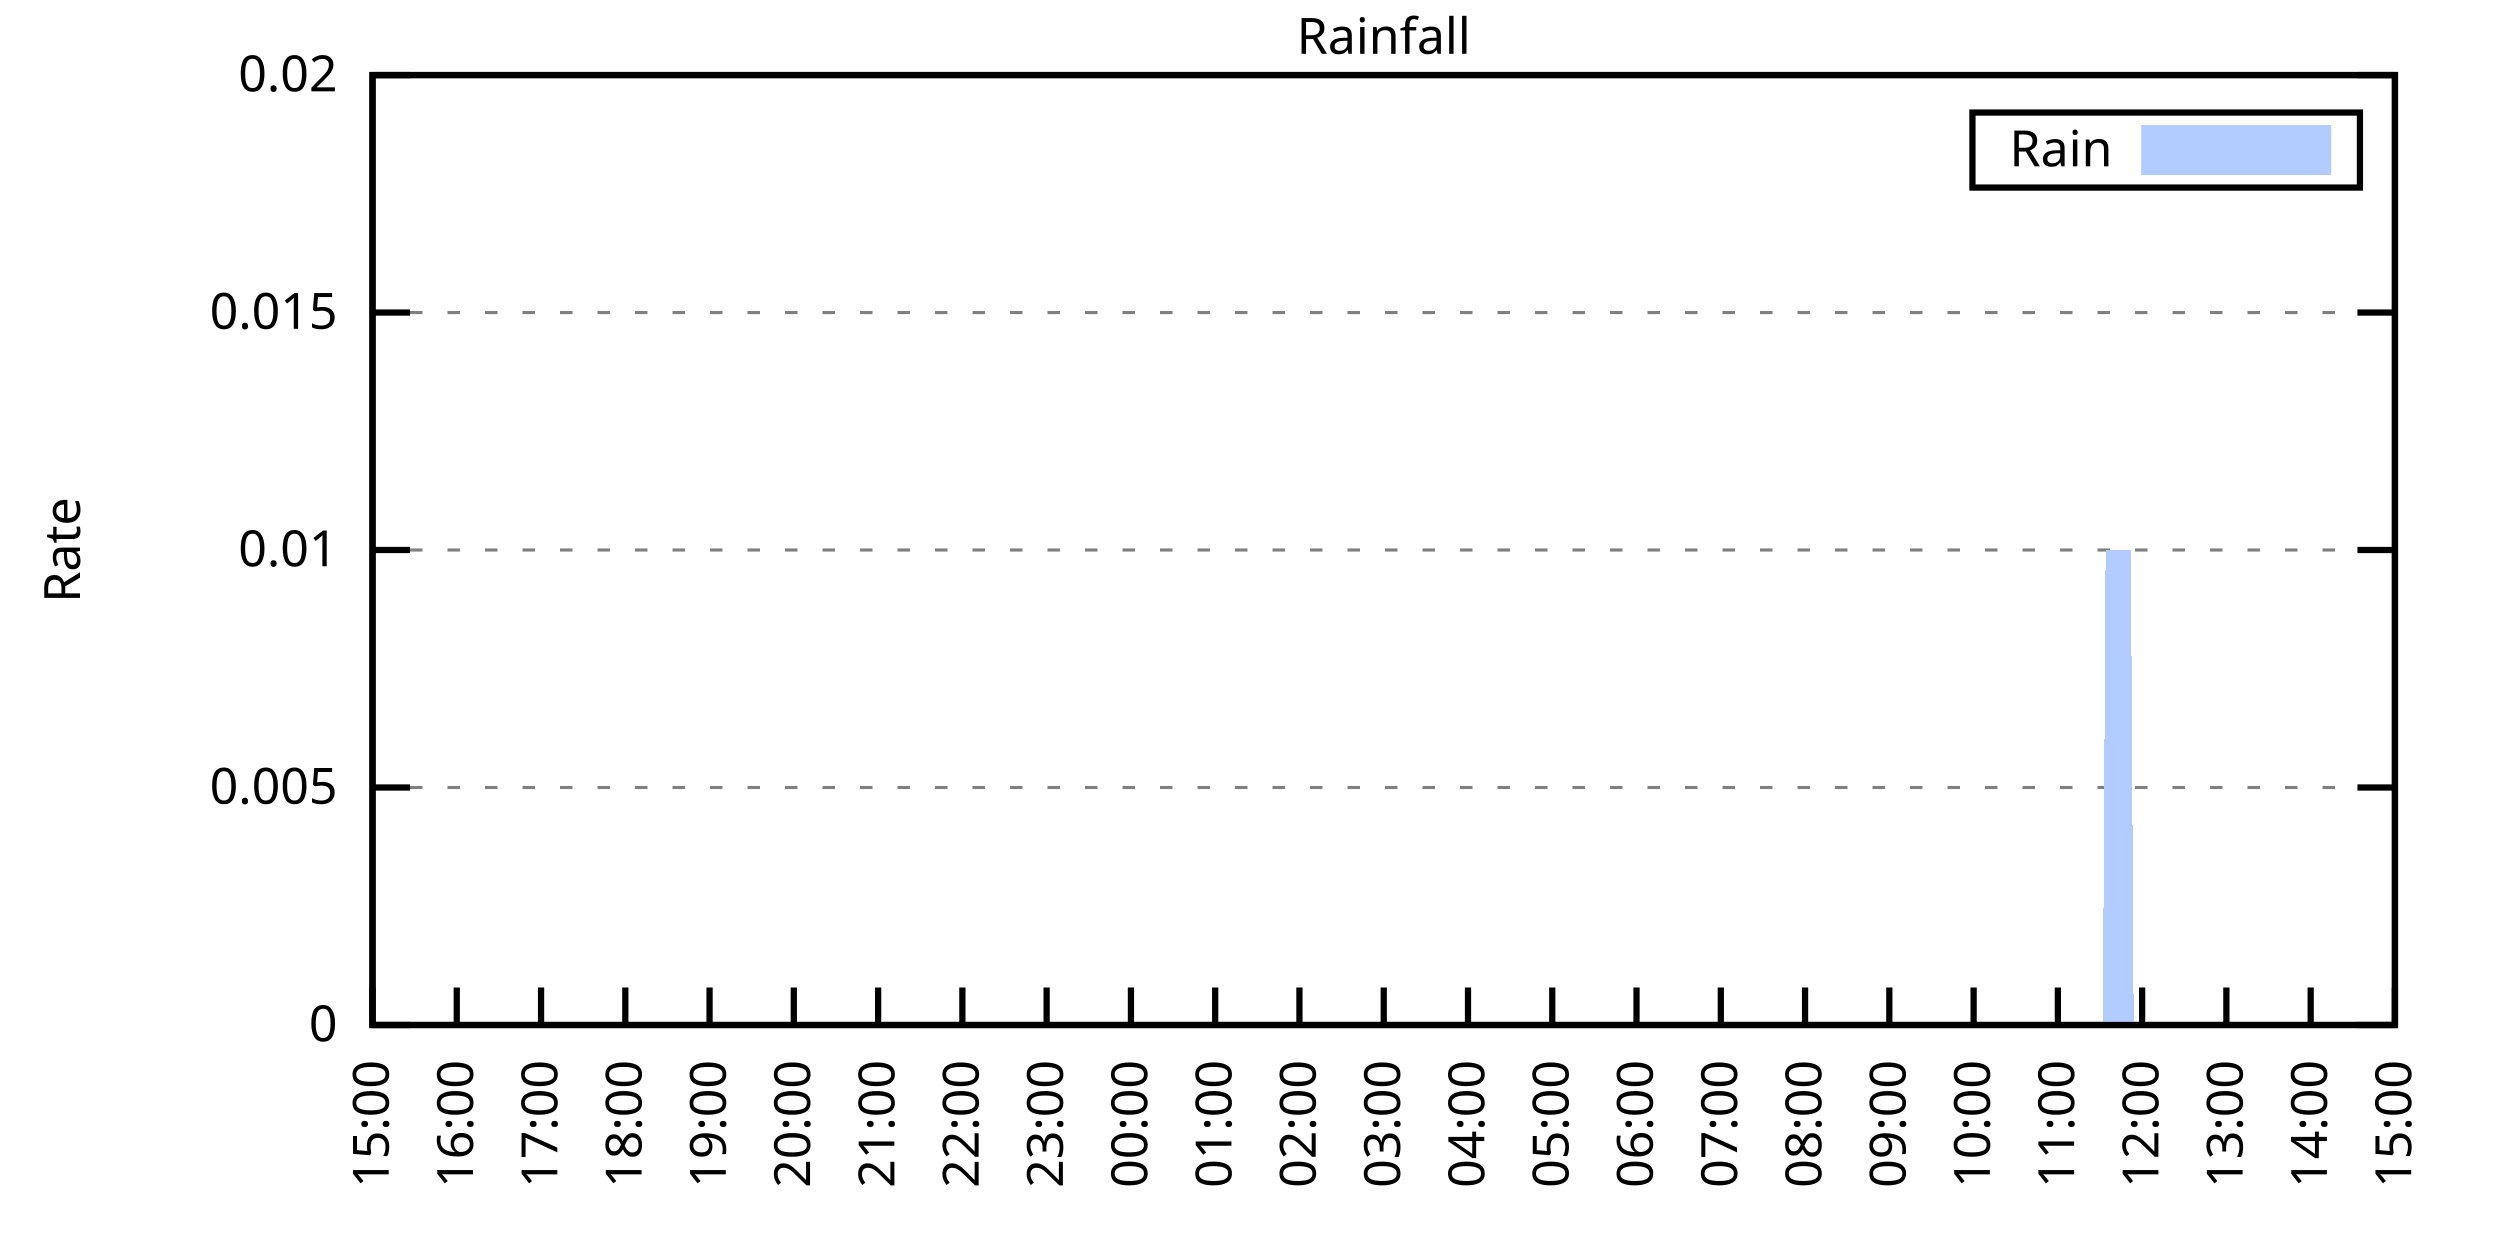
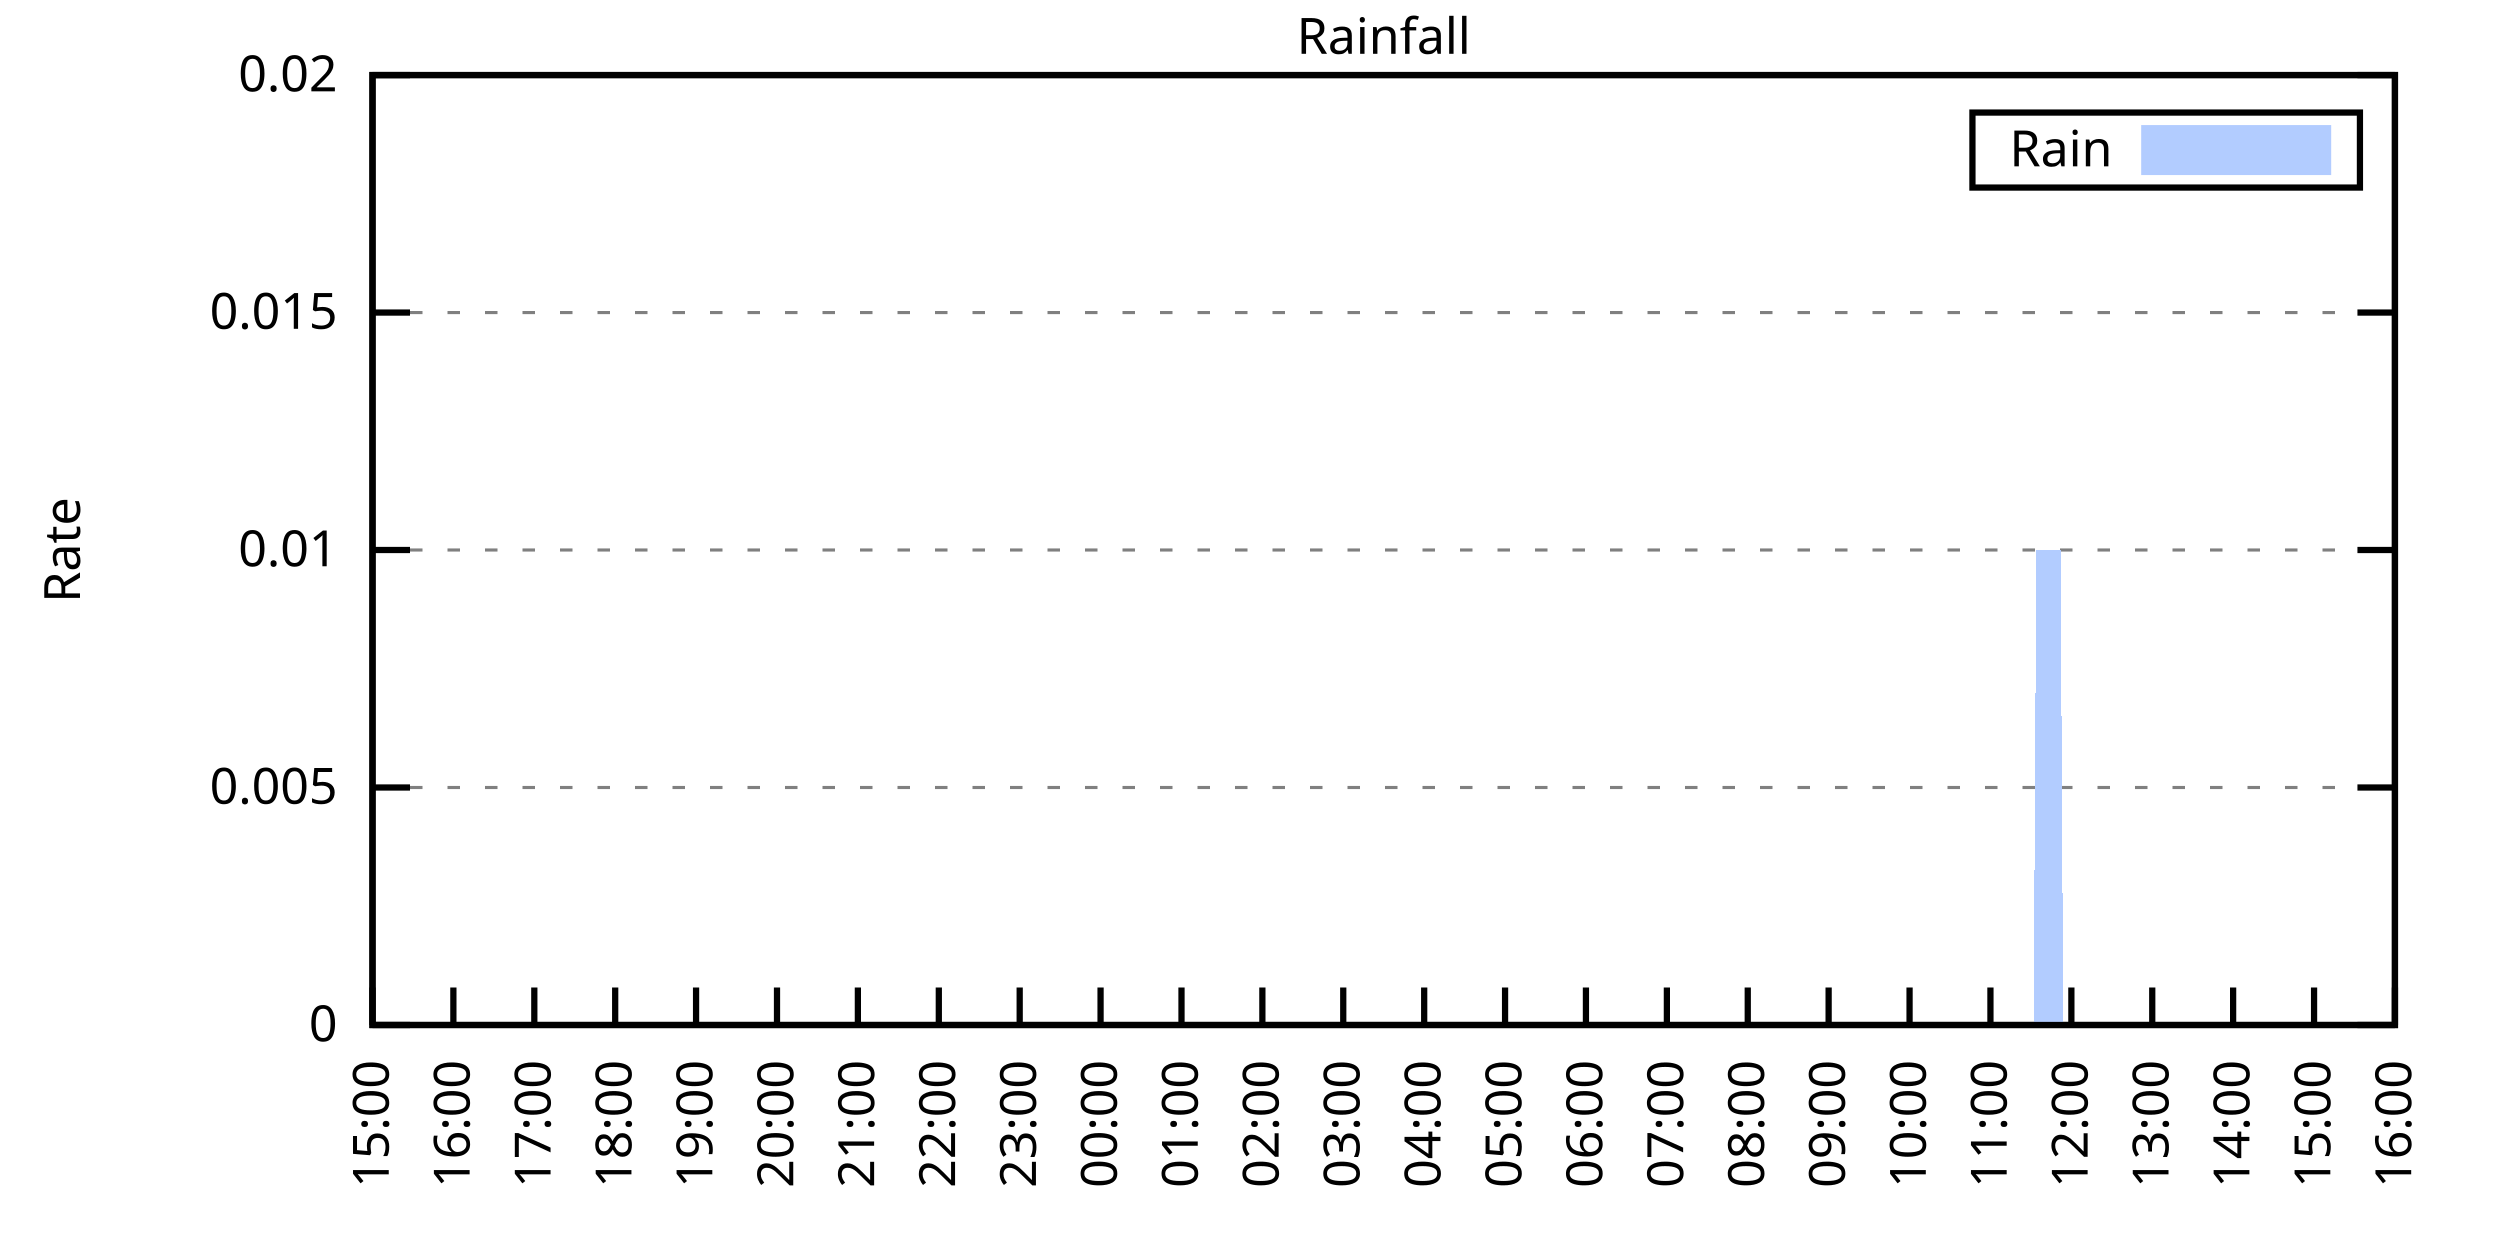
<svg xmlns="http://www.w3.org/2000/svg" xmlns:xlink="http://www.w3.org/1999/xlink" width="400" height="200" viewBox="0 0 400 200">
  <g id="gnuplot_canvas">
    <rect x="0" y="0" width="400" height="200" fill="none" />
    <defs>
      <circle id="gpDot" r="0.5" stroke-width="0.5" stroke="currentColor" />
      <path id="gpPt0" stroke-width="0.333" stroke="currentColor" d="M-1,0 h2 M0,-1 v2" />
      <path id="gpPt1" stroke-width="0.333" stroke="currentColor" d="M-1,-1 L1,1 M1,-1 L-1,1" />
      <path id="gpPt2" stroke-width="0.333" stroke="currentColor" d="M-1,0 L1,0 M0,-1 L0,1 M-1,-1 L1,1 M-1,1 L1,-1" />
      <rect id="gpPt3" stroke-width="0.333" stroke="currentColor" x="-1" y="-1" width="2" height="2" />
      <rect id="gpPt4" stroke-width="0.333" stroke="currentColor" fill="currentColor" x="-1" y="-1" width="2" height="2" />
      <circle id="gpPt5" stroke-width="0.333" stroke="currentColor" cx="0" cy="0" r="1" />
      <use xlink:href="#gpPt5" id="gpPt6" fill="currentColor" stroke="none" />
      <path id="gpPt7" stroke-width="0.333" stroke="currentColor" d="M0,-1.33 L-1.33,0.67 L1.33,0.67 z" />
      <use xlink:href="#gpPt7" id="gpPt8" fill="currentColor" stroke="none" />
      <use xlink:href="#gpPt7" id="gpPt9" stroke="currentColor" transform="rotate(180)" />
      <use xlink:href="#gpPt9" id="gpPt10" fill="currentColor" stroke="none" />
      <use xlink:href="#gpPt3" id="gpPt11" stroke="currentColor" transform="rotate(45)" />
      <use xlink:href="#gpPt11" id="gpPt12" fill="currentColor" stroke="none" />
      <path id="gpPt13" stroke-width="0.333" stroke="currentColor" d="M0,1.330 L1.265,0.411 L0.782,-1.067 L-0.782,-1.076 L-1.265,0.411 z" />
      <use xlink:href="#gpPt13" id="gpPt14" fill="currentColor" stroke="none" />
      <filter id="textbox" filterUnits="objectBoundingBox" x="0" y="0" height="1" width="1">
        <feFlood flood-color="white" flood-opacity="1" result="bgnd" />
        <feComposite in="SourceGraphic" in2="bgnd" operator="atop" />
      </filter>
      <filter id="greybox" filterUnits="objectBoundingBox" x="0" y="0" height="1" width="1">
        <feFlood flood-color="lightgrey" flood-opacity="1" result="grey" />
        <feComposite in="SourceGraphic" in2="grey" operator="atop" />
      </filter>
    </defs>
    <g fill="none" color="white" stroke="currentColor" stroke-width="1.00" stroke-linecap="butt" stroke-linejoin="miter">
</g>
    <g fill="none" color="black" stroke="currentColor" stroke-width="1.00" stroke-linecap="butt" stroke-linejoin="miter">
      <g stroke="none" shape-rendering="crispEdges">
        <polygon fill="rgb(255, 255, 255)" points="59.60,164.00 383.18,164.00 383.18,12.02 59.60,12.02 " />
      </g>
    </g>
    <g fill="none" color="black" stroke="currentColor" stroke-width="1.00" stroke-linecap="butt" stroke-linejoin="miter">
</g>
    <g fill="none" color="black" stroke="black" stroke-width="0.50" stroke-linecap="butt" stroke-linejoin="miter">
</g>
    <g fill="none" color="gray" stroke="currentColor" stroke-width="0.50" stroke-linecap="butt" stroke-linejoin="miter">
      <path stroke="gray" stroke-dasharray="2,4" class="gridline" d="M59.60,164.00 L383.19,164.00  " />
    </g>
    <g fill="none" color="gray" stroke="gray" stroke-width="1.00" stroke-linecap="butt" stroke-linejoin="miter">
</g>
    <g fill="none" color="black" stroke="currentColor" stroke-width="1.00" stroke-linecap="butt" stroke-linejoin="miter">
      <path stroke="black" d="M59.60,164.00 L65.60,164.00 M383.19,164.00 L377.19,164.00  " />
      <g transform="translate(54.00,166.60)" stroke="none" fill="black" font-family="Sans" font-size="8.00" text-anchor="end">
        <text>
          <tspan font-family="Sans"> 0</tspan>
        </text>
      </g>
    </g>
    <g fill="none" color="black" stroke="currentColor" stroke-width="1.00" stroke-linecap="butt" stroke-linejoin="miter">
</g>
    <g fill="none" color="black" stroke="black" stroke-width="0.50" stroke-linecap="butt" stroke-linejoin="miter">
</g>
    <g fill="none" color="gray" stroke="currentColor" stroke-width="0.50" stroke-linecap="butt" stroke-linejoin="miter">
      <path stroke="gray" stroke-dasharray="2,4" class="gridline" d="M59.60,126.00 L383.19,126.00  " />
    </g>
    <g fill="none" color="gray" stroke="gray" stroke-width="1.00" stroke-linecap="butt" stroke-linejoin="miter">
</g>
    <g fill="none" color="black" stroke="currentColor" stroke-width="1.00" stroke-linecap="butt" stroke-linejoin="miter">
      <path stroke="black" d="M59.60,126.00 L65.60,126.00 M383.19,126.00 L377.19,126.00  " />
      <g transform="translate(54.00,128.60)" stroke="none" fill="black" font-family="Sans" font-size="8.00" text-anchor="end">
        <text>
          <tspan font-family="Sans"> 0.005</tspan>
        </text>
      </g>
    </g>
    <g fill="none" color="black" stroke="currentColor" stroke-width="1.00" stroke-linecap="butt" stroke-linejoin="miter">
</g>
    <g fill="none" color="black" stroke="black" stroke-width="0.50" stroke-linecap="butt" stroke-linejoin="miter">
</g>
    <g fill="none" color="gray" stroke="currentColor" stroke-width="0.50" stroke-linecap="butt" stroke-linejoin="miter">
      <path stroke="gray" stroke-dasharray="2,4" class="gridline" d="M59.60,88.00 L383.19,88.00  " />
    </g>
    <g fill="none" color="gray" stroke="gray" stroke-width="1.00" stroke-linecap="butt" stroke-linejoin="miter">
</g>
    <g fill="none" color="black" stroke="currentColor" stroke-width="1.00" stroke-linecap="butt" stroke-linejoin="miter">
      <path stroke="black" d="M59.60,88.00 L65.60,88.00 M383.19,88.00 L377.19,88.00  " />
      <g transform="translate(54.00,90.60)" stroke="none" fill="black" font-family="Sans" font-size="8.00" text-anchor="end">
        <text>
          <tspan font-family="Sans"> 0.01</tspan>
        </text>
      </g>
    </g>
    <g fill="none" color="black" stroke="currentColor" stroke-width="1.00" stroke-linecap="butt" stroke-linejoin="miter">
</g>
    <g fill="none" color="black" stroke="black" stroke-width="0.50" stroke-linecap="butt" stroke-linejoin="miter">
</g>
    <g fill="none" color="gray" stroke="currentColor" stroke-width="0.50" stroke-linecap="butt" stroke-linejoin="miter">
      <path stroke="gray" stroke-dasharray="2,4" class="gridline" d="M59.60,50.01 L383.19,50.01  " />
    </g>
    <g fill="none" color="gray" stroke="gray" stroke-width="1.00" stroke-linecap="butt" stroke-linejoin="miter">
</g>
    <g fill="none" color="black" stroke="currentColor" stroke-width="1.00" stroke-linecap="butt" stroke-linejoin="miter">
      <path stroke="black" d="M59.60,50.01 L65.60,50.01 M383.19,50.01 L377.19,50.01  " />
      <g transform="translate(54.00,52.61)" stroke="none" fill="black" font-family="Sans" font-size="8.00" text-anchor="end">
        <text>
          <tspan font-family="Sans"> 0.015</tspan>
        </text>
      </g>
    </g>
    <g fill="none" color="black" stroke="currentColor" stroke-width="1.00" stroke-linecap="butt" stroke-linejoin="miter">
</g>
    <g fill="none" color="black" stroke="black" stroke-width="0.50" stroke-linecap="butt" stroke-linejoin="miter">
</g>
    <g fill="none" color="gray" stroke="currentColor" stroke-width="0.50" stroke-linecap="butt" stroke-linejoin="miter">
      <path stroke="gray" stroke-dasharray="2,4" class="gridline" d="M59.60,12.01 L383.19,12.01  " />
    </g>
    <g fill="none" color="gray" stroke="gray" stroke-width="1.00" stroke-linecap="butt" stroke-linejoin="miter">
</g>
    <g fill="none" color="black" stroke="currentColor" stroke-width="1.00" stroke-linecap="butt" stroke-linejoin="miter">
      <path stroke="black" d="M59.60,12.01 L65.60,12.01 M383.19,12.01 L377.19,12.01  " />
      <g transform="translate(54.00,14.61)" stroke="none" fill="black" font-family="Sans" font-size="8.00" text-anchor="end">
        <text>
          <tspan font-family="Sans"> 0.02</tspan>
        </text>
      </g>
    </g>
    <g fill="none" color="black" stroke="currentColor" stroke-width="1.00" stroke-linecap="butt" stroke-linejoin="miter">
      <path stroke="black" d="M59.60,164.00 L59.60,158.00  " />
      <g transform="translate(62.20,169.60) rotate(270.00)" stroke="none" fill="black" font-family="Sans" font-size="8.00" text-anchor="end">
        <text>
          <tspan font-family="Sans">15:00</tspan>
        </text>
      </g>
    </g>
    <g fill="none" color="black" stroke="currentColor" stroke-width="1.00" stroke-linecap="butt" stroke-linejoin="miter">
-       <path stroke="black" d="M73.08,164.00 L73.08,158.00  " />
-       <g transform="translate(75.68,169.60) rotate(270.00)" stroke="none" fill="black" font-family="Sans" font-size="8.00" text-anchor="end">
+       <path stroke="black" d="M72.54,164.00 L72.54,158.00  " />
+       <g transform="translate(75.14,169.60) rotate(270.00)" stroke="none" fill="black" font-family="Sans" font-size="8.00" text-anchor="end">
        <text>
          <tspan font-family="Sans">16:00</tspan>
        </text>
      </g>
    </g>
    <g fill="none" color="black" stroke="currentColor" stroke-width="1.00" stroke-linecap="butt" stroke-linejoin="miter">
-       <path stroke="black" d="M86.57,164.00 L86.57,158.00  " />
-       <g transform="translate(89.17,169.60) rotate(270.00)" stroke="none" fill="black" font-family="Sans" font-size="8.00" text-anchor="end">
+       <path stroke="black" d="M85.49,164.00 L85.49,158.00  " />
+       <g transform="translate(88.09,169.60) rotate(270.00)" stroke="none" fill="black" font-family="Sans" font-size="8.00" text-anchor="end">
        <text>
          <tspan font-family="Sans">17:00</tspan>
        </text>
      </g>
    </g>
    <g fill="none" color="black" stroke="currentColor" stroke-width="1.00" stroke-linecap="butt" stroke-linejoin="miter">
-       <path stroke="black" d="M100.05,164.00 L100.05,158.00  " />
-       <g transform="translate(102.65,169.60) rotate(270.00)" stroke="none" fill="black" font-family="Sans" font-size="8.00" text-anchor="end">
+       <path stroke="black" d="M98.43,164.00 L98.43,158.00  " />
+       <g transform="translate(101.03,169.60) rotate(270.00)" stroke="none" fill="black" font-family="Sans" font-size="8.00" text-anchor="end">
        <text>
          <tspan font-family="Sans">18:00</tspan>
        </text>
      </g>
    </g>
    <g fill="none" color="black" stroke="currentColor" stroke-width="1.00" stroke-linecap="butt" stroke-linejoin="miter">
-       <path stroke="black" d="M113.53,164.00 L113.53,158.00  " />
-       <g transform="translate(116.13,169.60) rotate(270.00)" stroke="none" fill="black" font-family="Sans" font-size="8.00" text-anchor="end">
+       <path stroke="black" d="M111.37,164.00 L111.37,158.00  " />
+       <g transform="translate(113.97,169.60) rotate(270.00)" stroke="none" fill="black" font-family="Sans" font-size="8.00" text-anchor="end">
        <text>
          <tspan font-family="Sans">19:00</tspan>
        </text>
      </g>
    </g>
    <g fill="none" color="black" stroke="currentColor" stroke-width="1.00" stroke-linecap="butt" stroke-linejoin="miter">
-       <path stroke="black" d="M127.01,164.00 L127.01,158.00  " />
-       <g transform="translate(129.61,169.60) rotate(270.00)" stroke="none" fill="black" font-family="Sans" font-size="8.00" text-anchor="end">
+       <path stroke="black" d="M124.32,164.00 L124.32,158.00  " />
+       <g transform="translate(126.92,169.60) rotate(270.00)" stroke="none" fill="black" font-family="Sans" font-size="8.00" text-anchor="end">
        <text>
          <tspan font-family="Sans">20:00</tspan>
        </text>
      </g>
    </g>
    <g fill="none" color="black" stroke="currentColor" stroke-width="1.00" stroke-linecap="butt" stroke-linejoin="miter">
-       <path stroke="black" d="M140.50,164.00 L140.50,158.00  " />
-       <g transform="translate(143.10,169.60) rotate(270.00)" stroke="none" fill="black" font-family="Sans" font-size="8.00" text-anchor="end">
+       <path stroke="black" d="M137.26,164.00 L137.26,158.00  " />
+       <g transform="translate(139.86,169.60) rotate(270.00)" stroke="none" fill="black" font-family="Sans" font-size="8.00" text-anchor="end">
        <text>
          <tspan font-family="Sans">21:00</tspan>
        </text>
      </g>
    </g>
    <g fill="none" color="black" stroke="currentColor" stroke-width="1.00" stroke-linecap="butt" stroke-linejoin="miter">
-       <path stroke="black" d="M153.98,164.00 L153.98,158.00  " />
-       <g transform="translate(156.58,169.60) rotate(270.00)" stroke="none" fill="black" font-family="Sans" font-size="8.00" text-anchor="end">
+       <path stroke="black" d="M150.21,164.00 L150.21,158.00  " />
+       <g transform="translate(152.81,169.60) rotate(270.00)" stroke="none" fill="black" font-family="Sans" font-size="8.00" text-anchor="end">
        <text>
          <tspan font-family="Sans">22:00</tspan>
        </text>
      </g>
    </g>
    <g fill="none" color="black" stroke="currentColor" stroke-width="1.00" stroke-linecap="butt" stroke-linejoin="miter">
-       <path stroke="black" d="M167.46,164.00 L167.46,158.00  " />
-       <g transform="translate(170.06,169.60) rotate(270.00)" stroke="none" fill="black" font-family="Sans" font-size="8.00" text-anchor="end">
+       <path stroke="black" d="M163.15,164.00 L163.15,158.00  " />
+       <g transform="translate(165.75,169.60) rotate(270.00)" stroke="none" fill="black" font-family="Sans" font-size="8.00" text-anchor="end">
        <text>
          <tspan font-family="Sans">23:00</tspan>
        </text>
      </g>
    </g>
    <g fill="none" color="black" stroke="currentColor" stroke-width="1.00" stroke-linecap="butt" stroke-linejoin="miter">
-       <path stroke="black" d="M180.95,164.00 L180.95,158.00  " />
-       <g transform="translate(183.55,169.60) rotate(270.00)" stroke="none" fill="black" font-family="Sans" font-size="8.00" text-anchor="end">
+       <path stroke="black" d="M176.09,164.00 L176.09,158.00  " />
+       <g transform="translate(178.69,169.60) rotate(270.00)" stroke="none" fill="black" font-family="Sans" font-size="8.00" text-anchor="end">
        <text>
          <tspan font-family="Sans">00:00</tspan>
        </text>
      </g>
    </g>
    <g fill="none" color="black" stroke="currentColor" stroke-width="1.00" stroke-linecap="butt" stroke-linejoin="miter">
-       <path stroke="black" d="M194.43,164.00 L194.43,158.00  " />
-       <g transform="translate(197.03,169.60) rotate(270.00)" stroke="none" fill="black" font-family="Sans" font-size="8.00" text-anchor="end">
+       <path stroke="black" d="M189.04,164.00 L189.04,158.00  " />
+       <g transform="translate(191.64,169.60) rotate(270.00)" stroke="none" fill="black" font-family="Sans" font-size="8.00" text-anchor="end">
        <text>
          <tspan font-family="Sans">01:00</tspan>
        </text>
      </g>
    </g>
    <g fill="none" color="black" stroke="currentColor" stroke-width="1.00" stroke-linecap="butt" stroke-linejoin="miter">
-       <path stroke="black" d="M207.91,164.00 L207.91,158.00  " />
-       <g transform="translate(210.51,169.60) rotate(270.00)" stroke="none" fill="black" font-family="Sans" font-size="8.00" text-anchor="end">
+       <path stroke="black" d="M201.98,164.00 L201.98,158.00  " />
+       <g transform="translate(204.58,169.60) rotate(270.00)" stroke="none" fill="black" font-family="Sans" font-size="8.00" text-anchor="end">
        <text>
          <tspan font-family="Sans">02:00</tspan>
        </text>
      </g>
    </g>
    <g fill="none" color="black" stroke="currentColor" stroke-width="1.00" stroke-linecap="butt" stroke-linejoin="miter">
-       <path stroke="black" d="M221.40,164.00 L221.40,158.00  " />
-       <g transform="translate(224.00,169.60) rotate(270.00)" stroke="none" fill="black" font-family="Sans" font-size="8.00" text-anchor="end">
+       <path stroke="black" d="M214.92,164.00 L214.92,158.00  " />
+       <g transform="translate(217.52,169.60) rotate(270.00)" stroke="none" fill="black" font-family="Sans" font-size="8.00" text-anchor="end">
        <text>
          <tspan font-family="Sans">03:00</tspan>
        </text>
      </g>
    </g>
    <g fill="none" color="black" stroke="currentColor" stroke-width="1.00" stroke-linecap="butt" stroke-linejoin="miter">
-       <path stroke="black" d="M234.88,164.00 L234.88,158.00  " />
-       <g transform="translate(237.48,169.60) rotate(270.00)" stroke="none" fill="black" font-family="Sans" font-size="8.00" text-anchor="end">
+       <path stroke="black" d="M227.87,164.00 L227.87,158.00  " />
+       <g transform="translate(230.47,169.60) rotate(270.00)" stroke="none" fill="black" font-family="Sans" font-size="8.00" text-anchor="end">
        <text>
          <tspan font-family="Sans">04:00</tspan>
        </text>
      </g>
    </g>
    <g fill="none" color="black" stroke="currentColor" stroke-width="1.00" stroke-linecap="butt" stroke-linejoin="miter">
-       <path stroke="black" d="M248.36,164.00 L248.36,158.00  " />
-       <g transform="translate(250.96,169.60) rotate(270.00)" stroke="none" fill="black" font-family="Sans" font-size="8.00" text-anchor="end">
+       <path stroke="black" d="M240.81,164.00 L240.81,158.00  " />
+       <g transform="translate(243.41,169.60) rotate(270.00)" stroke="none" fill="black" font-family="Sans" font-size="8.00" text-anchor="end">
        <text>
          <tspan font-family="Sans">05:00</tspan>
        </text>
      </g>
    </g>
    <g fill="none" color="black" stroke="currentColor" stroke-width="1.00" stroke-linecap="butt" stroke-linejoin="miter">
-       <path stroke="black" d="M261.84,164.00 L261.84,158.00  " />
-       <g transform="translate(264.44,169.60) rotate(270.00)" stroke="none" fill="black" font-family="Sans" font-size="8.00" text-anchor="end">
+       <path stroke="black" d="M253.75,164.00 L253.75,158.00  " />
+       <g transform="translate(256.35,169.60) rotate(270.00)" stroke="none" fill="black" font-family="Sans" font-size="8.00" text-anchor="end">
        <text>
          <tspan font-family="Sans">06:00</tspan>
        </text>
      </g>
    </g>
    <g fill="none" color="black" stroke="currentColor" stroke-width="1.00" stroke-linecap="butt" stroke-linejoin="miter">
-       <path stroke="black" d="M275.33,164.00 L275.33,158.00  " />
-       <g transform="translate(277.93,169.60) rotate(270.00)" stroke="none" fill="black" font-family="Sans" font-size="8.00" text-anchor="end">
+       <path stroke="black" d="M266.70,164.00 L266.70,158.00  " />
+       <g transform="translate(269.30,169.60) rotate(270.00)" stroke="none" fill="black" font-family="Sans" font-size="8.00" text-anchor="end">
        <text>
          <tspan font-family="Sans">07:00</tspan>
        </text>
      </g>
    </g>
    <g fill="none" color="black" stroke="currentColor" stroke-width="1.00" stroke-linecap="butt" stroke-linejoin="miter">
-       <path stroke="black" d="M288.81,164.00 L288.81,158.00  " />
-       <g transform="translate(291.41,169.60) rotate(270.00)" stroke="none" fill="black" font-family="Sans" font-size="8.00" text-anchor="end">
+       <path stroke="black" d="M279.64,164.00 L279.64,158.00  " />
+       <g transform="translate(282.24,169.60) rotate(270.00)" stroke="none" fill="black" font-family="Sans" font-size="8.00" text-anchor="end">
        <text>
          <tspan font-family="Sans">08:00</tspan>
        </text>
      </g>
    </g>
    <g fill="none" color="black" stroke="currentColor" stroke-width="1.00" stroke-linecap="butt" stroke-linejoin="miter">
-       <path stroke="black" d="M302.29,164.00 L302.29,158.00  " />
-       <g transform="translate(304.89,169.60) rotate(270.00)" stroke="none" fill="black" font-family="Sans" font-size="8.00" text-anchor="end">
+       <path stroke="black" d="M292.58,164.00 L292.58,158.00  " />
+       <g transform="translate(295.18,169.60) rotate(270.00)" stroke="none" fill="black" font-family="Sans" font-size="8.00" text-anchor="end">
        <text>
          <tspan font-family="Sans">09:00</tspan>
        </text>
      </g>
    </g>
    <g fill="none" color="black" stroke="currentColor" stroke-width="1.00" stroke-linecap="butt" stroke-linejoin="miter">
-       <path stroke="black" d="M315.78,164.00 L315.78,158.00  " />
-       <g transform="translate(318.38,169.60) rotate(270.00)" stroke="none" fill="black" font-family="Sans" font-size="8.00" text-anchor="end">
+       <path stroke="black" d="M305.53,164.00 L305.53,158.00  " />
+       <g transform="translate(308.13,169.60) rotate(270.00)" stroke="none" fill="black" font-family="Sans" font-size="8.00" text-anchor="end">
        <text>
          <tspan font-family="Sans">10:00</tspan>
        </text>
      </g>
    </g>
    <g fill="none" color="black" stroke="currentColor" stroke-width="1.00" stroke-linecap="butt" stroke-linejoin="miter">
-       <path stroke="black" d="M329.26,164.00 L329.26,158.00  " />
-       <g transform="translate(331.86,169.60) rotate(270.00)" stroke="none" fill="black" font-family="Sans" font-size="8.00" text-anchor="end">
+       <path stroke="black" d="M318.47,164.00 L318.47,158.00  " />
+       <g transform="translate(321.07,169.60) rotate(270.00)" stroke="none" fill="black" font-family="Sans" font-size="8.00" text-anchor="end">
        <text>
          <tspan font-family="Sans">11:00</tspan>
        </text>
      </g>
    </g>
    <g fill="none" color="black" stroke="currentColor" stroke-width="1.00" stroke-linecap="butt" stroke-linejoin="miter">
-       <path stroke="black" d="M342.74,164.00 L342.74,158.00  " />
-       <g transform="translate(345.34,169.60) rotate(270.00)" stroke="none" fill="black" font-family="Sans" font-size="8.00" text-anchor="end">
+       <path stroke="black" d="M331.42,164.00 L331.42,158.00  " />
+       <g transform="translate(334.02,169.60) rotate(270.00)" stroke="none" fill="black" font-family="Sans" font-size="8.00" text-anchor="end">
        <text>
          <tspan font-family="Sans">12:00</tspan>
        </text>
      </g>
    </g>
    <g fill="none" color="black" stroke="currentColor" stroke-width="1.00" stroke-linecap="butt" stroke-linejoin="miter">
-       <path stroke="black" d="M356.22,164.00 L356.22,158.00  " />
-       <g transform="translate(358.82,169.60) rotate(270.00)" stroke="none" fill="black" font-family="Sans" font-size="8.00" text-anchor="end">
+       <path stroke="black" d="M344.36,164.00 L344.36,158.00  " />
+       <g transform="translate(346.96,169.60) rotate(270.00)" stroke="none" fill="black" font-family="Sans" font-size="8.00" text-anchor="end">
        <text>
          <tspan font-family="Sans">13:00</tspan>
        </text>
      </g>
    </g>
    <g fill="none" color="black" stroke="currentColor" stroke-width="1.00" stroke-linecap="butt" stroke-linejoin="miter">
-       <path stroke="black" d="M369.71,164.00 L369.71,158.00  " />
-       <g transform="translate(372.31,169.60) rotate(270.00)" stroke="none" fill="black" font-family="Sans" font-size="8.00" text-anchor="end">
+       <path stroke="black" d="M357.30,164.00 L357.30,158.00  " />
+       <g transform="translate(359.90,169.60) rotate(270.00)" stroke="none" fill="black" font-family="Sans" font-size="8.00" text-anchor="end">
        <text>
          <tspan font-family="Sans">14:00</tspan>
+         </text>
+       </g>
+     </g>
+     <g fill="none" color="black" stroke="currentColor" stroke-width="1.00" stroke-linecap="butt" stroke-linejoin="miter">
+       <path stroke="black" d="M370.25,164.00 L370.25,158.00  " />
+       <g transform="translate(372.85,169.60) rotate(270.00)" stroke="none" fill="black" font-family="Sans" font-size="8.00" text-anchor="end">
+         <text>
+           <tspan font-family="Sans">15:00</tspan>
        </text>
      </g>
    </g>
    <g fill="none" color="black" stroke="currentColor" stroke-width="1.00" stroke-linecap="butt" stroke-linejoin="miter">
      <path stroke="black" d="M383.19,164.00 L383.19,158.00  " />
      <g transform="translate(385.79,169.60) rotate(270.00)" stroke="none" fill="black" font-family="Sans" font-size="8.00" text-anchor="end">
        <text>
-           <tspan font-family="Sans">15:00</tspan>
+           <tspan font-family="Sans">16:00</tspan>
        </text>
      </g>
    </g>
    <g fill="none" color="black" stroke="currentColor" stroke-width="1.00" stroke-linecap="butt" stroke-linejoin="miter">
</g>
    <g fill="none" color="black" stroke="currentColor" stroke-width="1.00" stroke-linecap="butt" stroke-linejoin="miter">
      <path stroke="black" d="M59.60,12.01 L59.60,164.00 L383.19,164.00 L383.19,12.01 L59.60,12.01 Z  " />
    </g>
    <g fill="none" color="black" stroke="currentColor" stroke-width="1.00" stroke-linecap="butt" stroke-linejoin="miter">
</g>
    <g fill="none" color="black" stroke="currentColor" stroke-width="1.00" stroke-linecap="butt" stroke-linejoin="miter">
      <path stroke="black" d="M315.59,30.01 L315.59,18.01 L377.59,18.01 L377.59,30.01 L315.59,30.01 Z  " />
    </g>
    <g id="Rainfall_plot_1">
      <g fill="none" color="white" stroke="black" stroke-width="2.00" stroke-linecap="butt" stroke-linejoin="miter">
</g>
      <g fill="none" color="black" stroke="currentColor" stroke-width="2.00" stroke-linecap="butt" stroke-linejoin="miter">
        <g transform="translate(337.99,26.61)" stroke="none" fill="black" font-family="Sans" font-size="8.00" text-anchor="end">
          <text>
            <tspan font-family="Sans">Rain</tspan>
          </text>
        </g>
      </g>
      <g fill="none" color="black" stroke="currentColor" stroke-width="2.00" stroke-linecap="butt" stroke-linejoin="miter">
        <g stroke="none" shape-rendering="crispEdges">
          <polygon fill="rgb(178, 204, 255)" points="343.59,27.01 371.99,27.01 371.99,21.01 343.59,21.01 " />
        </g>
        <path stroke="rgb(178, 204, 255)" d="M343.59,27.01 L371.99,27.01 L371.99,21.01 L343.59,21.01 L343.59,27.01 Z  " />
      </g>
      <g fill="none" color="black" stroke="currentColor" stroke-width="2.00" stroke-linecap="butt" stroke-linejoin="miter">
        <g stroke="none" shape-rendering="crispEdges">
-           <polygon fill="rgb(178, 204, 255)" points="60.05,164.00 60.50,164.00 60.95,164.00 61.40,164.00 61.85,164.00 62.30,164.00 62.75,164.00 63.20,164.00 63.64,164.00 64.09,164.00 64.54,164.00 64.99,164.00 65.44,164.00 65.89,164.00 66.34,164.00 66.79,164.00 67.24,164.00 67.69,164.00 68.14,164.00 68.59,164.00 69.04,164.00 69.49,164.00 69.94,164.00 70.39,164.00 70.84,164.00 71.29,164.00 71.73,164.00 72.18,164.00 72.63,164.00 73.08,164.00 73.53,164.00 73.98,164.00 74.43,164.00 74.88,164.00 75.33,164.00 75.78,164.00 76.23,164.00 76.68,164.00 77.13,164.00 77.58,164.00 78.03,164.00 78.48,164.00 78.93,164.00 79.37,164.00 79.82,164.00 80.27,164.00 80.72,164.00 81.17,164.00 81.62,164.00 82.07,164.00 82.52,164.00 82.97,164.00 83.42,164.00 83.87,164.00 84.32,164.00 84.77,164.00 85.22,164.00 85.67,164.00 86.12,164.00 86.57,164.00 87.02,164.00 87.46,164.00 87.91,164.00 88.36,164.00 88.81,164.00 89.26,164.00 89.71,164.00 90.16,164.00 90.61,164.00 91.06,164.00 91.51,164.00 91.96,164.00 92.41,164.00 92.86,164.00 93.31,164.00 93.76,164.00 94.21,164.00 94.66,164.00 95.11,164.00 95.55,164.00 96.00,164.00 96.45,164.00 96.90,164.00 97.35,164.00 97.80,164.00 98.25,164.00 98.70,164.00 99.15,164.00 99.60,164.00 100.05,164.00 100.50,164.00 100.95,164.00 101.40,164.00 101.85,164.00 102.30,164.00 102.75,164.00 103.19,164.00 103.64,164.00 104.09,164.00 104.54,164.00 104.99,164.00 105.44,164.00 105.89,164.00 106.34,164.00 106.79,164.00 107.24,164.00 107.69,164.00 108.14,164.00 108.59,164.00 109.04,164.00 109.49,164.00 109.94,164.00 110.39,164.00 110.84,164.00 111.28,164.00 111.73,164.00 112.18,164.00 112.63,164.00 113.08,164.00 113.53,164.00 113.98,164.00 114.43,164.00 114.88,164.00 115.33,164.00 115.78,164.00 116.23,164.00 116.68,164.00 117.13,164.00 117.58,164.00 118.03,164.00 118.48,164.00 118.92,164.00 119.37,164.00 119.82,164.00 120.27,164.00 120.72,164.00 121.17,164.00 121.62,164.00 122.07,164.00 122.52,164.00 122.97,164.00 123.42,164.00 123.87,164.00 124.32,164.00 124.77,164.00 125.22,164.00 125.67,164.00 126.12,164.00 126.57,164.00 127.01,164.00 127.46,164.00 127.91,164.00 128.36,164.00 128.81,164.00 129.26,164.00 129.71,164.00 130.16,164.00 130.61,164.00 131.06,164.00 131.51,164.00 131.96,164.00 132.41,164.00 132.86,164.00 133.31,164.00 133.76,164.00 134.21,164.00 134.65,164.00 135.10,164.00 135.55,164.00 136.00,164.00 136.45,164.00 136.90,164.00 137.35,164.00 137.80,164.00 138.25,164.00 138.70,164.00 139.15,164.00 139.60,164.00 140.05,164.00 140.50,164.00 140.95,164.00 141.40,164.00 141.85,164.00 142.30,164.00 142.74,164.00 143.19,164.00 143.64,164.00 144.09,164.00 144.54,164.00 144.99,164.00 145.44,164.00 145.89,164.00 146.34,164.00 146.79,164.00 147.24,164.00 147.69,164.00 148.14,164.00 148.59,164.00 149.04,164.00 149.49,164.00 149.94,164.00 150.38,164.00 150.83,164.00 151.28,164.00 151.73,164.00 152.18,164.00 152.63,164.00 153.08,164.00 153.53,164.00 153.98,164.00 154.43,164.00 154.88,164.00 155.33,164.00 155.78,164.00 156.23,164.00 156.68,164.00 157.13,164.00 157.58,164.00 158.03,164.00 158.47,164.00 158.92,164.00 159.37,164.00 159.82,164.00 160.27,164.00 160.72,164.00 161.17,164.00 161.62,164.00 162.07,164.00 162.52,164.00 162.97,164.00 163.42,164.00 163.87,164.00 164.32,164.00 164.77,164.00 165.22,164.00 165.67,164.00 166.12,164.00 166.56,164.00 167.01,164.00 167.46,164.00 167.91,164.00 168.36,164.00 168.81,164.00 169.26,164.00 169.71,164.00 170.16,164.00 170.61,164.00 171.06,164.00 171.51,164.00 171.96,164.00 172.41,164.00 172.86,164.00 173.31,164.00 173.76,164.00 174.20,164.00 174.65,164.00 175.10,164.00 175.55,164.00 176.00,164.00 176.45,164.00 176.90,164.00 177.35,164.00 177.80,164.00 178.25,164.00 178.70,164.00 179.15,164.00 179.60,164.00 180.05,164.00 180.50,164.00 180.95,164.00 181.40,164.00 181.85,164.00 182.29,164.00 182.74,164.00 183.19,164.00 183.64,164.00 184.09,164.00 184.54,164.00 184.99,164.00 185.44,164.00 185.89,164.00 186.34,164.00 186.79,164.00 187.24,164.00 187.69,164.00 188.14,164.00 188.59,164.00 189.04,164.00 189.49,164.00 189.93,164.00 190.38,164.00 190.83,164.00 191.28,164.00 191.73,164.00 192.18,164.00 192.63,164.00 193.08,164.00 193.53,164.00 193.98,164.00 194.43,164.00 194.88,164.00 195.33,164.00 195.78,164.00 196.23,164.00 196.68,164.00 197.13,164.00 197.58,164.00 198.02,164.00 198.47,164.00 198.92,164.00 199.37,164.00 199.82,164.00 200.27,164.00 200.72,164.00 201.17,164.00 201.62,164.00 202.07,164.00 202.52,164.00 202.97,164.00 203.42,164.00 203.87,164.00 204.32,164.00 204.77,164.00 205.22,164.00 205.66,164.00 206.11,164.00 206.56,164.00 207.01,164.00 207.46,164.00 207.91,164.00 208.36,164.00 208.81,164.00 209.26,164.00 209.71,164.00 210.16,164.00 210.61,164.00 211.06,164.00 211.51,164.00 211.96,164.00 212.41,164.00 212.86,164.00 213.31,164.00 213.75,164.00 214.20,164.00 214.65,164.00 215.10,164.00 215.55,164.00 216.00,164.00 216.45,164.00 216.90,164.00 217.35,164.00 217.80,164.00 218.25,164.00 218.70,164.00 219.15,164.00 219.60,164.00 220.05,164.00 220.50,164.00 220.95,164.00 221.40,164.00 221.84,164.00 222.29,164.00 222.74,164.00 223.19,164.00 223.64,164.00 224.09,164.00 224.54,164.00 224.99,164.00 225.44,164.00 225.89,164.00 226.34,164.00 226.79,164.00 227.24,164.00 227.69,164.00 228.14,164.00 228.59,164.00 229.04,164.00 229.48,164.00 229.93,164.00 230.38,164.00 230.83,164.00 231.28,164.00 231.73,164.00 232.18,164.00 232.63,164.00 233.08,164.00 233.53,164.00 233.98,164.00 234.43,164.00 234.88,164.00 235.33,164.00 235.78,164.00 236.23,164.00 236.68,164.00 237.13,164.00 237.57,164.00 238.02,164.00 238.47,164.00 238.92,164.00 239.37,164.00 239.82,164.00 240.27,164.00 240.72,164.00 241.17,164.00 241.62,164.00 242.07,164.00 242.52,164.00 242.97,164.00 243.42,164.00 243.87,164.00 244.32,164.00 244.77,164.00 245.21,164.00 245.66,164.00 246.11,164.00 246.56,164.00 247.01,164.00 247.46,164.00 247.91,164.00 248.36,164.00 248.81,164.00 249.26,164.00 249.71,164.00 250.16,164.00 250.61,164.00 251.06,164.00 251.51,164.00 251.96,164.00 252.41,164.00 252.86,164.00 253.30,164.00 253.75,164.00 254.20,164.00 254.65,164.00 255.10,164.00 255.55,164.00 256.00,164.00 256.45,164.00 256.90,164.00 257.35,164.00 257.80,164.00 258.25,164.00 258.70,164.00 259.15,164.00 259.60,164.00 260.05,164.00 260.50,164.00 260.94,164.00 261.39,164.00 261.84,164.00 262.29,164.00 262.74,164.00 263.19,164.00 263.64,164.00 264.09,164.00 264.54,164.00 264.99,164.00 265.44,164.00 265.89,164.00 266.34,164.00 266.79,164.00 267.24,164.00 267.69,164.00 268.14,164.00 268.59,164.00 269.03,164.00 269.48,164.00 269.93,164.00 270.38,164.00 270.83,164.00 271.28,164.00 271.73,164.00 272.18,164.00 272.63,164.00 273.08,164.00 273.53,164.00 273.98,164.00 274.43,164.00 274.88,164.00 275.33,164.00 275.78,164.00 276.23,164.00 276.67,164.00 277.12,164.00 277.57,164.00 278.02,164.00 278.47,164.00 278.92,164.00 279.37,164.00 279.82,164.00 280.27,164.00 280.72,164.00 281.17,164.00 281.62,164.00 282.07,164.00 282.52,164.00 282.97,164.00 283.42,164.00 283.87,164.00 284.32,164.00 284.76,164.00 285.21,164.00 285.66,164.00 286.11,164.00 286.56,164.00 287.01,164.00 287.46,164.00 287.91,164.00 288.36,164.00 288.81,164.00 289.26,164.00 289.71,164.00 290.16,164.00 290.61,164.00 291.06,164.00 291.51,164.00 291.96,164.00 292.41,164.00 292.85,164.00 293.30,164.00 293.75,164.00 294.20,164.00 294.65,164.00 295.10,164.00 295.55,164.00 296.00,164.00 296.45,164.00 296.90,164.00 297.35,164.00 297.80,164.00 298.25,164.00 298.70,164.00 299.15,164.00 299.60,164.00 300.05,164.00 300.49,164.00 300.94,164.00 301.39,164.00 301.84,164.00 302.29,164.00 302.74,164.00 303.19,164.00 303.64,164.00 304.09,164.00 304.54,164.00 304.99,164.00 305.44,164.00 305.89,164.00 306.34,164.00 306.79,164.00 307.24,164.00 307.69,164.00 308.14,164.00 308.58,164.00 309.03,164.00 309.48,164.00 309.93,164.00 310.38,164.00 310.83,164.00 311.28,164.00 311.73,164.00 312.18,164.00 312.63,164.00 313.08,164.00 313.53,164.00 313.98,164.00 314.43,164.00 314.88,164.00 315.33,164.00 315.78,164.00 316.22,164.00 316.67,164.00 317.12,164.00 317.57,164.00 318.02,164.00 318.47,164.00 318.92,164.00 319.37,164.00 319.82,164.00 320.27,164.00 320.72,164.00 321.17,164.00 321.62,164.00 322.07,164.00 322.52,164.00 322.97,164.00 323.42,164.00 323.87,164.00 324.31,164.00 324.76,164.00 325.21,164.00 325.66,164.00 326.11,164.00 326.56,164.00 327.01,164.00 327.46,164.00 327.91,164.00 328.36,164.00 328.81,164.00 329.26,164.00 329.71,164.00 330.16,164.00 330.61,164.00 331.06,164.00 331.51,164.00 331.95,164.00 332.40,164.00 332.85,164.00 333.30,164.00 333.75,164.00 334.20,164.00 334.65,164.00 335.10,164.00 335.55,164.00 336.00,164.00 336.45,164.00 336.90,88.00 337.35,88.00 337.80,88.00 338.25,88.00 338.70,88.00 339.15,88.00 339.60,88.00 340.04,88.00 340.49,88.00 340.94,88.00 341.39,164.00 341.84,164.00 342.29,164.00 342.74,164.00 343.19,164.00 343.64,164.00 344.09,164.00 344.54,164.00 344.99,164.00 345.44,164.00 345.89,164.00 346.34,164.00 346.79,164.00 347.24,164.00 347.68,164.00 348.13,164.00 348.58,164.00 349.03,164.00 349.48,164.00 349.93,164.00 350.38,164.00 350.83,164.00 351.28,164.00 351.73,164.00 352.18,164.00 352.63,164.00 353.08,164.00 353.53,164.00 353.98,164.00 354.43,164.00 354.88,164.00 355.33,164.00 355.77,164.00 356.22,164.00 356.67,164.00 357.12,164.00 357.57,164.00 358.02,164.00 358.47,164.00 358.92,164.00 359.37,164.00 359.82,164.00 360.27,164.00 360.72,164.00 361.17,164.00 361.62,164.00 362.07,164.00 362.52,164.00 362.97,164.00 363.42,164.00 363.86,164.00 364.31,164.00 364.76,164.00 365.21,164.00 365.66,164.00 366.11,164.00 366.56,164.00 367.01,164.00 367.46,164.00 367.91,164.00 368.36,164.00 368.81,164.00 369.26,164.00 369.71,164.00 370.16,164.00 370.61,164.00 371.06,164.00 371.50,164.00 371.95,164.00 372.40,164.00 372.85,164.00 373.30,164.00 373.75,164.00 374.20,164.00 374.65,164.00 375.10,164.00 375.55,164.00 376.00,164.00 376.45,164.00 376.90,164.00 377.35,164.00 377.80,164.00 378.25,164.00 378.70,164.00 379.15,164.00 379.59,164.00 380.04,164.00 380.49,164.00 380.94,164.00 381.39,164.00 381.84,164.00 382.29,164.00 382.74,164.00 383.19,164.00 383.19,164.00 60.05,164.00 " />
+           <polygon fill="rgb(178, 204, 255)" points="63.05,164.00 63.48,164.00 63.91,164.00 64.35,164.00 64.78,164.00 65.21,164.00 65.64,164.00 66.07,164.00 66.50,164.00 66.93,164.00 67.37,164.00 67.80,164.00 68.23,164.00 68.66,164.00 69.09,164.00 69.52,164.00 69.95,164.00 70.39,164.00 70.82,164.00 71.25,164.00 71.68,164.00 72.11,164.00 72.54,164.00 72.98,164.00 73.41,164.00 73.84,164.00 74.27,164.00 74.70,164.00 75.13,164.00 75.56,164.00 76.00,164.00 76.43,164.00 76.86,164.00 77.29,164.00 77.72,164.00 78.15,164.00 78.58,164.00 79.02,164.00 79.45,164.00 79.88,164.00 80.31,164.00 80.74,164.00 81.17,164.00 81.60,164.00 82.04,164.00 82.47,164.00 82.90,164.00 83.33,164.00 83.76,164.00 84.19,164.00 84.62,164.00 85.06,164.00 85.49,164.00 85.92,164.00 86.35,164.00 86.78,164.00 87.21,164.00 87.64,164.00 88.08,164.00 88.51,164.00 88.94,164.00 89.37,164.00 89.80,164.00 90.23,164.00 90.66,164.00 91.10,164.00 91.53,164.00 91.96,164.00 92.39,164.00 92.82,164.00 93.25,164.00 93.68,164.00 94.12,164.00 94.55,164.00 94.98,164.00 95.41,164.00 95.84,164.00 96.27,164.00 96.70,164.00 97.14,164.00 97.57,164.00 98.00,164.00 98.43,164.00 98.86,164.00 99.29,164.00 99.73,164.00 100.16,164.00 100.59,164.00 101.02,164.00 101.45,164.00 101.88,164.00 102.31,164.00 102.75,164.00 103.18,164.00 103.61,164.00 104.04,164.00 104.47,164.00 104.90,164.00 105.33,164.00 105.77,164.00 106.20,164.00 106.63,164.00 107.06,164.00 107.49,164.00 107.92,164.00 108.35,164.00 108.79,164.00 109.22,164.00 109.65,164.00 110.08,164.00 110.51,164.00 110.94,164.00 111.37,164.00 111.81,164.00 112.24,164.00 112.67,164.00 113.10,164.00 113.53,164.00 113.96,164.00 114.39,164.00 114.83,164.00 115.26,164.00 115.69,164.00 116.12,164.00 116.55,164.00 116.98,164.00 117.41,164.00 117.85,164.00 118.28,164.00 118.71,164.00 119.14,164.00 119.57,164.00 120.00,164.00 120.43,164.00 120.87,164.00 121.30,164.00 121.73,164.00 122.16,164.00 122.59,164.00 123.02,164.00 123.46,164.00 123.89,164.00 124.32,164.00 124.75,164.00 125.18,164.00 125.61,164.00 126.04,164.00 126.48,164.00 126.91,164.00 127.34,164.00 127.77,164.00 128.20,164.00 128.63,164.00 129.06,164.00 129.50,164.00 129.93,164.00 130.36,164.00 130.79,164.00 131.22,164.00 131.65,164.00 132.08,164.00 132.52,164.00 132.95,164.00 133.38,164.00 133.81,164.00 134.24,164.00 134.67,164.00 135.10,164.00 135.54,164.00 135.97,164.00 136.40,164.00 136.83,164.00 137.26,164.00 137.69,164.00 138.12,164.00 138.56,164.00 138.99,164.00 139.42,164.00 139.85,164.00 140.28,164.00 140.71,164.00 141.14,164.00 141.58,164.00 142.01,164.00 142.44,164.00 142.87,164.00 143.30,164.00 143.73,164.00 144.16,164.00 144.60,164.00 145.03,164.00 145.46,164.00 145.89,164.00 146.32,164.00 146.75,164.00 147.19,164.00 147.62,164.00 148.05,164.00 148.48,164.00 148.91,164.00 149.34,164.00 149.77,164.00 150.21,164.00 150.64,164.00 151.07,164.00 151.50,164.00 151.93,164.00 152.36,164.00 152.79,164.00 153.23,164.00 153.66,164.00 154.09,164.00 154.52,164.00 154.95,164.00 155.38,164.00 155.81,164.00 156.25,164.00 156.68,164.00 157.11,164.00 157.54,164.00 157.97,164.00 158.40,164.00 158.83,164.00 159.27,164.00 159.70,164.00 160.13,164.00 160.56,164.00 160.99,164.00 161.42,164.00 161.85,164.00 162.29,164.00 162.72,164.00 163.15,164.00 163.58,164.00 164.01,164.00 164.44,164.00 164.87,164.00 165.31,164.00 165.74,164.00 166.17,164.00 166.60,164.00 167.03,164.00 167.46,164.00 167.89,164.00 168.33,164.00 168.76,164.00 169.19,164.00 169.62,164.00 170.05,164.00 170.48,164.00 170.91,164.00 171.35,164.00 171.78,164.00 172.21,164.00 172.64,164.00 173.07,164.00 173.50,164.00 173.94,164.00 174.37,164.00 174.80,164.00 175.23,164.00 175.66,164.00 176.09,164.00 176.52,164.00 176.96,164.00 177.39,164.00 177.82,164.00 178.25,164.00 178.68,164.00 179.11,164.00 179.54,164.00 179.98,164.00 180.41,164.00 180.84,164.00 181.27,164.00 181.70,164.00 182.13,164.00 182.56,164.00 183.00,164.00 183.43,164.00 183.86,164.00 184.29,164.00 184.72,164.00 185.15,164.00 185.58,164.00 186.02,164.00 186.45,164.00 186.88,164.00 187.31,164.00 187.74,164.00 188.17,164.00 188.60,164.00 189.04,164.00 189.47,164.00 189.90,164.00 190.33,164.00 190.76,164.00 191.19,164.00 191.62,164.00 192.06,164.00 192.49,164.00 192.92,164.00 193.35,164.00 193.78,164.00 194.21,164.00 194.64,164.00 195.08,164.00 195.51,164.00 195.94,164.00 196.37,164.00 196.80,164.00 197.23,164.00 197.67,164.00 198.10,164.00 198.53,164.00 198.96,164.00 199.39,164.00 199.82,164.00 200.25,164.00 200.69,164.00 201.12,164.00 201.55,164.00 201.98,164.00 202.41,164.00 202.84,164.00 203.27,164.00 203.71,164.00 204.14,164.00 204.57,164.00 205.00,164.00 205.43,164.00 205.86,164.00 206.29,164.00 206.73,164.00 207.16,164.00 207.59,164.00 208.02,164.00 208.45,164.00 208.88,164.00 209.31,164.00 209.75,164.00 210.18,164.00 210.61,164.00 211.04,164.00 211.47,164.00 211.90,164.00 212.33,164.00 212.77,164.00 213.20,164.00 213.63,164.00 214.06,164.00 214.49,164.00 214.92,164.00 215.35,164.00 215.79,164.00 216.22,164.00 216.65,164.00 217.08,164.00 217.51,164.00 217.94,164.00 218.37,164.00 218.81,164.00 219.24,164.00 219.67,164.00 220.10,164.00 220.53,164.00 220.96,164.00 221.40,164.00 221.83,164.00 222.26,164.00 222.69,164.00 223.12,164.00 223.55,164.00 223.98,164.00 224.42,164.00 224.85,164.00 225.28,164.00 225.71,164.00 226.14,164.00 226.57,164.00 227.00,164.00 227.44,164.00 227.87,164.00 228.30,164.00 228.73,164.00 229.16,164.00 229.59,164.00 230.02,164.00 230.46,164.00 230.89,164.00 231.32,164.00 231.75,164.00 232.18,164.00 232.61,164.00 233.04,164.00 233.48,164.00 233.91,164.00 234.34,164.00 234.77,164.00 235.20,164.00 235.63,164.00 236.06,164.00 236.50,164.00 236.93,164.00 237.36,164.00 237.79,164.00 238.22,164.00 238.65,164.00 239.08,164.00 239.52,164.00 239.95,164.00 240.38,164.00 240.81,164.00 241.24,164.00 241.67,164.00 242.10,164.00 242.54,164.00 242.97,164.00 243.40,164.00 243.83,164.00 244.26,164.00 244.69,164.00 245.12,164.00 245.56,164.00 245.99,164.00 246.42,164.00 246.85,164.00 247.28,164.00 247.71,164.00 248.15,164.00 248.58,164.00 249.01,164.00 249.44,164.00 249.87,164.00 250.30,164.00 250.73,164.00 251.17,164.00 251.60,164.00 252.03,164.00 252.46,164.00 252.89,164.00 253.32,164.00 253.75,164.00 254.19,164.00 254.62,164.00 255.05,164.00 255.48,164.00 255.91,164.00 256.34,164.00 256.77,164.00 257.21,164.00 257.64,164.00 258.07,164.00 258.50,164.00 258.93,164.00 259.36,164.00 259.79,164.00 260.23,164.00 260.66,164.00 261.09,164.00 261.52,164.00 261.95,164.00 262.38,164.00 262.81,164.00 263.25,164.00 263.68,164.00 264.11,164.00 264.54,164.00 264.97,164.00 265.40,164.00 265.83,164.00 266.27,164.00 266.70,164.00 267.13,164.00 267.56,164.00 267.99,164.00 268.42,164.00 268.85,164.00 269.29,164.00 269.72,164.00 270.15,164.00 270.58,164.00 271.01,164.00 271.44,164.00 271.88,164.00 272.31,164.00 272.74,164.00 273.17,164.00 273.60,164.00 274.03,164.00 274.46,164.00 274.90,164.00 275.33,164.00 275.76,164.00 276.19,164.00 276.62,164.00 277.05,164.00 277.48,164.00 277.92,164.00 278.35,164.00 278.78,164.00 279.21,164.00 279.64,164.00 280.07,164.00 280.50,164.00 280.94,164.00 281.37,164.00 281.80,164.00 282.23,164.00 282.66,164.00 283.09,164.00 283.52,164.00 283.96,164.00 284.39,164.00 284.82,164.00 285.25,164.00 285.68,164.00 286.11,164.00 286.54,164.00 286.98,164.00 287.41,164.00 287.84,164.00 288.27,164.00 288.70,164.00 289.13,164.00 289.56,164.00 290.00,164.00 290.43,164.00 290.86,164.00 291.29,164.00 291.72,164.00 292.15,164.00 292.58,164.00 293.02,164.00 293.45,164.00 293.88,164.00 294.31,164.00 294.74,164.00 295.17,164.00 295.60,164.00 296.04,164.00 296.47,164.00 296.90,164.00 297.33,164.00 297.76,164.00 298.19,164.00 298.63,164.00 299.06,164.00 299.49,164.00 299.92,164.00 300.35,164.00 300.78,164.00 301.21,164.00 301.65,164.00 302.08,164.00 302.51,164.00 302.94,164.00 303.37,164.00 303.80,164.00 304.23,164.00 304.67,164.00 305.10,164.00 305.53,164.00 305.96,164.00 306.39,164.00 306.82,164.00 307.25,164.00 307.69,164.00 308.12,164.00 308.55,164.00 308.98,164.00 309.41,164.00 309.84,164.00 310.27,164.00 310.71,164.00 311.14,164.00 311.57,164.00 312.00,164.00 312.43,164.00 312.86,164.00 313.29,164.00 313.73,164.00 314.16,164.00 314.59,164.00 315.02,164.00 315.45,164.00 315.88,164.00 316.31,164.00 316.75,164.00 317.18,164.00 317.61,164.00 318.04,164.00 318.47,164.00 318.90,164.00 319.33,164.00 319.77,164.00 320.20,164.00 320.63,164.00 321.06,164.00 321.49,164.00 321.92,164.00 322.36,164.00 322.79,164.00 323.22,164.00 323.65,164.00 324.08,164.00 324.51,164.00 324.94,164.00 325.38,164.00 325.81,88.00 326.24,88.00 326.67,88.00 327.10,88.00 327.53,88.00 327.96,88.00 328.40,88.00 328.83,88.00 329.26,88.00 329.69,88.00 330.12,164.00 330.55,164.00 330.98,164.00 331.42,164.00 331.85,164.00 332.28,164.00 332.71,164.00 333.14,164.00 333.57,164.00 334.00,164.00 334.44,164.00 334.87,164.00 335.30,164.00 335.73,164.00 336.16,164.00 336.59,164.00 337.02,164.00 337.46,164.00 337.89,164.00 338.32,164.00 338.75,164.00 339.18,164.00 339.61,164.00 340.04,164.00 340.48,164.00 340.91,164.00 341.34,164.00 341.77,164.00 342.20,164.00 342.63,164.00 343.06,164.00 343.50,164.00 343.93,164.00 344.36,164.00 344.79,164.00 345.22,164.00 345.65,164.00 346.09,164.00 346.52,164.00 346.95,164.00 347.38,164.00 347.81,164.00 348.24,164.00 348.67,164.00 349.11,164.00 349.54,164.00 349.97,164.00 350.40,164.00 350.83,164.00 351.26,164.00 351.69,164.00 352.13,164.00 352.56,164.00 352.99,164.00 353.42,164.00 353.85,164.00 354.28,164.00 354.71,164.00 355.15,164.00 355.58,164.00 356.01,164.00 356.44,164.00 356.87,164.00 357.30,164.00 357.73,164.00 358.17,164.00 358.60,164.00 359.03,164.00 359.46,164.00 359.89,164.00 360.32,164.00 360.75,164.00 361.19,164.00 361.62,164.00 362.05,164.00 362.48,164.00 362.91,164.00 363.34,164.00 363.77,164.00 364.21,164.00 364.64,164.00 365.07,164.00 365.50,164.00 365.93,164.00 366.36,164.00 366.79,164.00 367.23,164.00 367.66,164.00 368.09,164.00 368.52,164.00 368.95,164.00 369.38,164.00 369.81,164.00 370.25,164.00 370.68,164.00 371.11,164.00 371.54,164.00 371.97,164.00 372.40,164.00 372.84,164.00 373.27,164.00 373.27,164.00 63.05,164.00 " />
        </g>
      </g>
    </g>
    <g fill="none" color="black" stroke="currentColor" stroke-width="2.00" stroke-linecap="butt" stroke-linejoin="miter">
</g>
    <g fill="none" color="black" stroke="black" stroke-width="1.00" stroke-linecap="butt" stroke-linejoin="miter">
</g>
    <g fill="none" color="black" stroke="currentColor" stroke-width="1.00" stroke-linecap="butt" stroke-linejoin="miter">
      <path stroke="black" d="M59.60,12.01 L59.60,164.00 L383.19,164.00 L383.19,12.01 L59.60,12.01 Z  " />
      <g transform="translate(12.80,88.01) rotate(270.00)" stroke="none" fill="black" font-family="Sans" font-size="8.00" text-anchor="middle">
        <text>
          <tspan font-family="Sans">Rate</tspan>
        </text>
      </g>
    </g>
    <g fill="none" color="black" stroke="currentColor" stroke-width="1.00" stroke-linecap="butt" stroke-linejoin="miter">
</g>
    <g fill="none" color="black" stroke="currentColor" stroke-width="1.00" stroke-linecap="butt" stroke-linejoin="miter">
      <g transform="translate(221.39,8.61)" stroke="none" fill="black" font-family="Sans" font-size="8.00" text-anchor="middle">
        <text>
          <tspan font-family="Sans">Rainfall</tspan>
        </text>
      </g>
    </g>
    <g fill="none" color="black" stroke="currentColor" stroke-width="1.00" stroke-linecap="butt" stroke-linejoin="miter">
</g>
  </g>
</svg>
